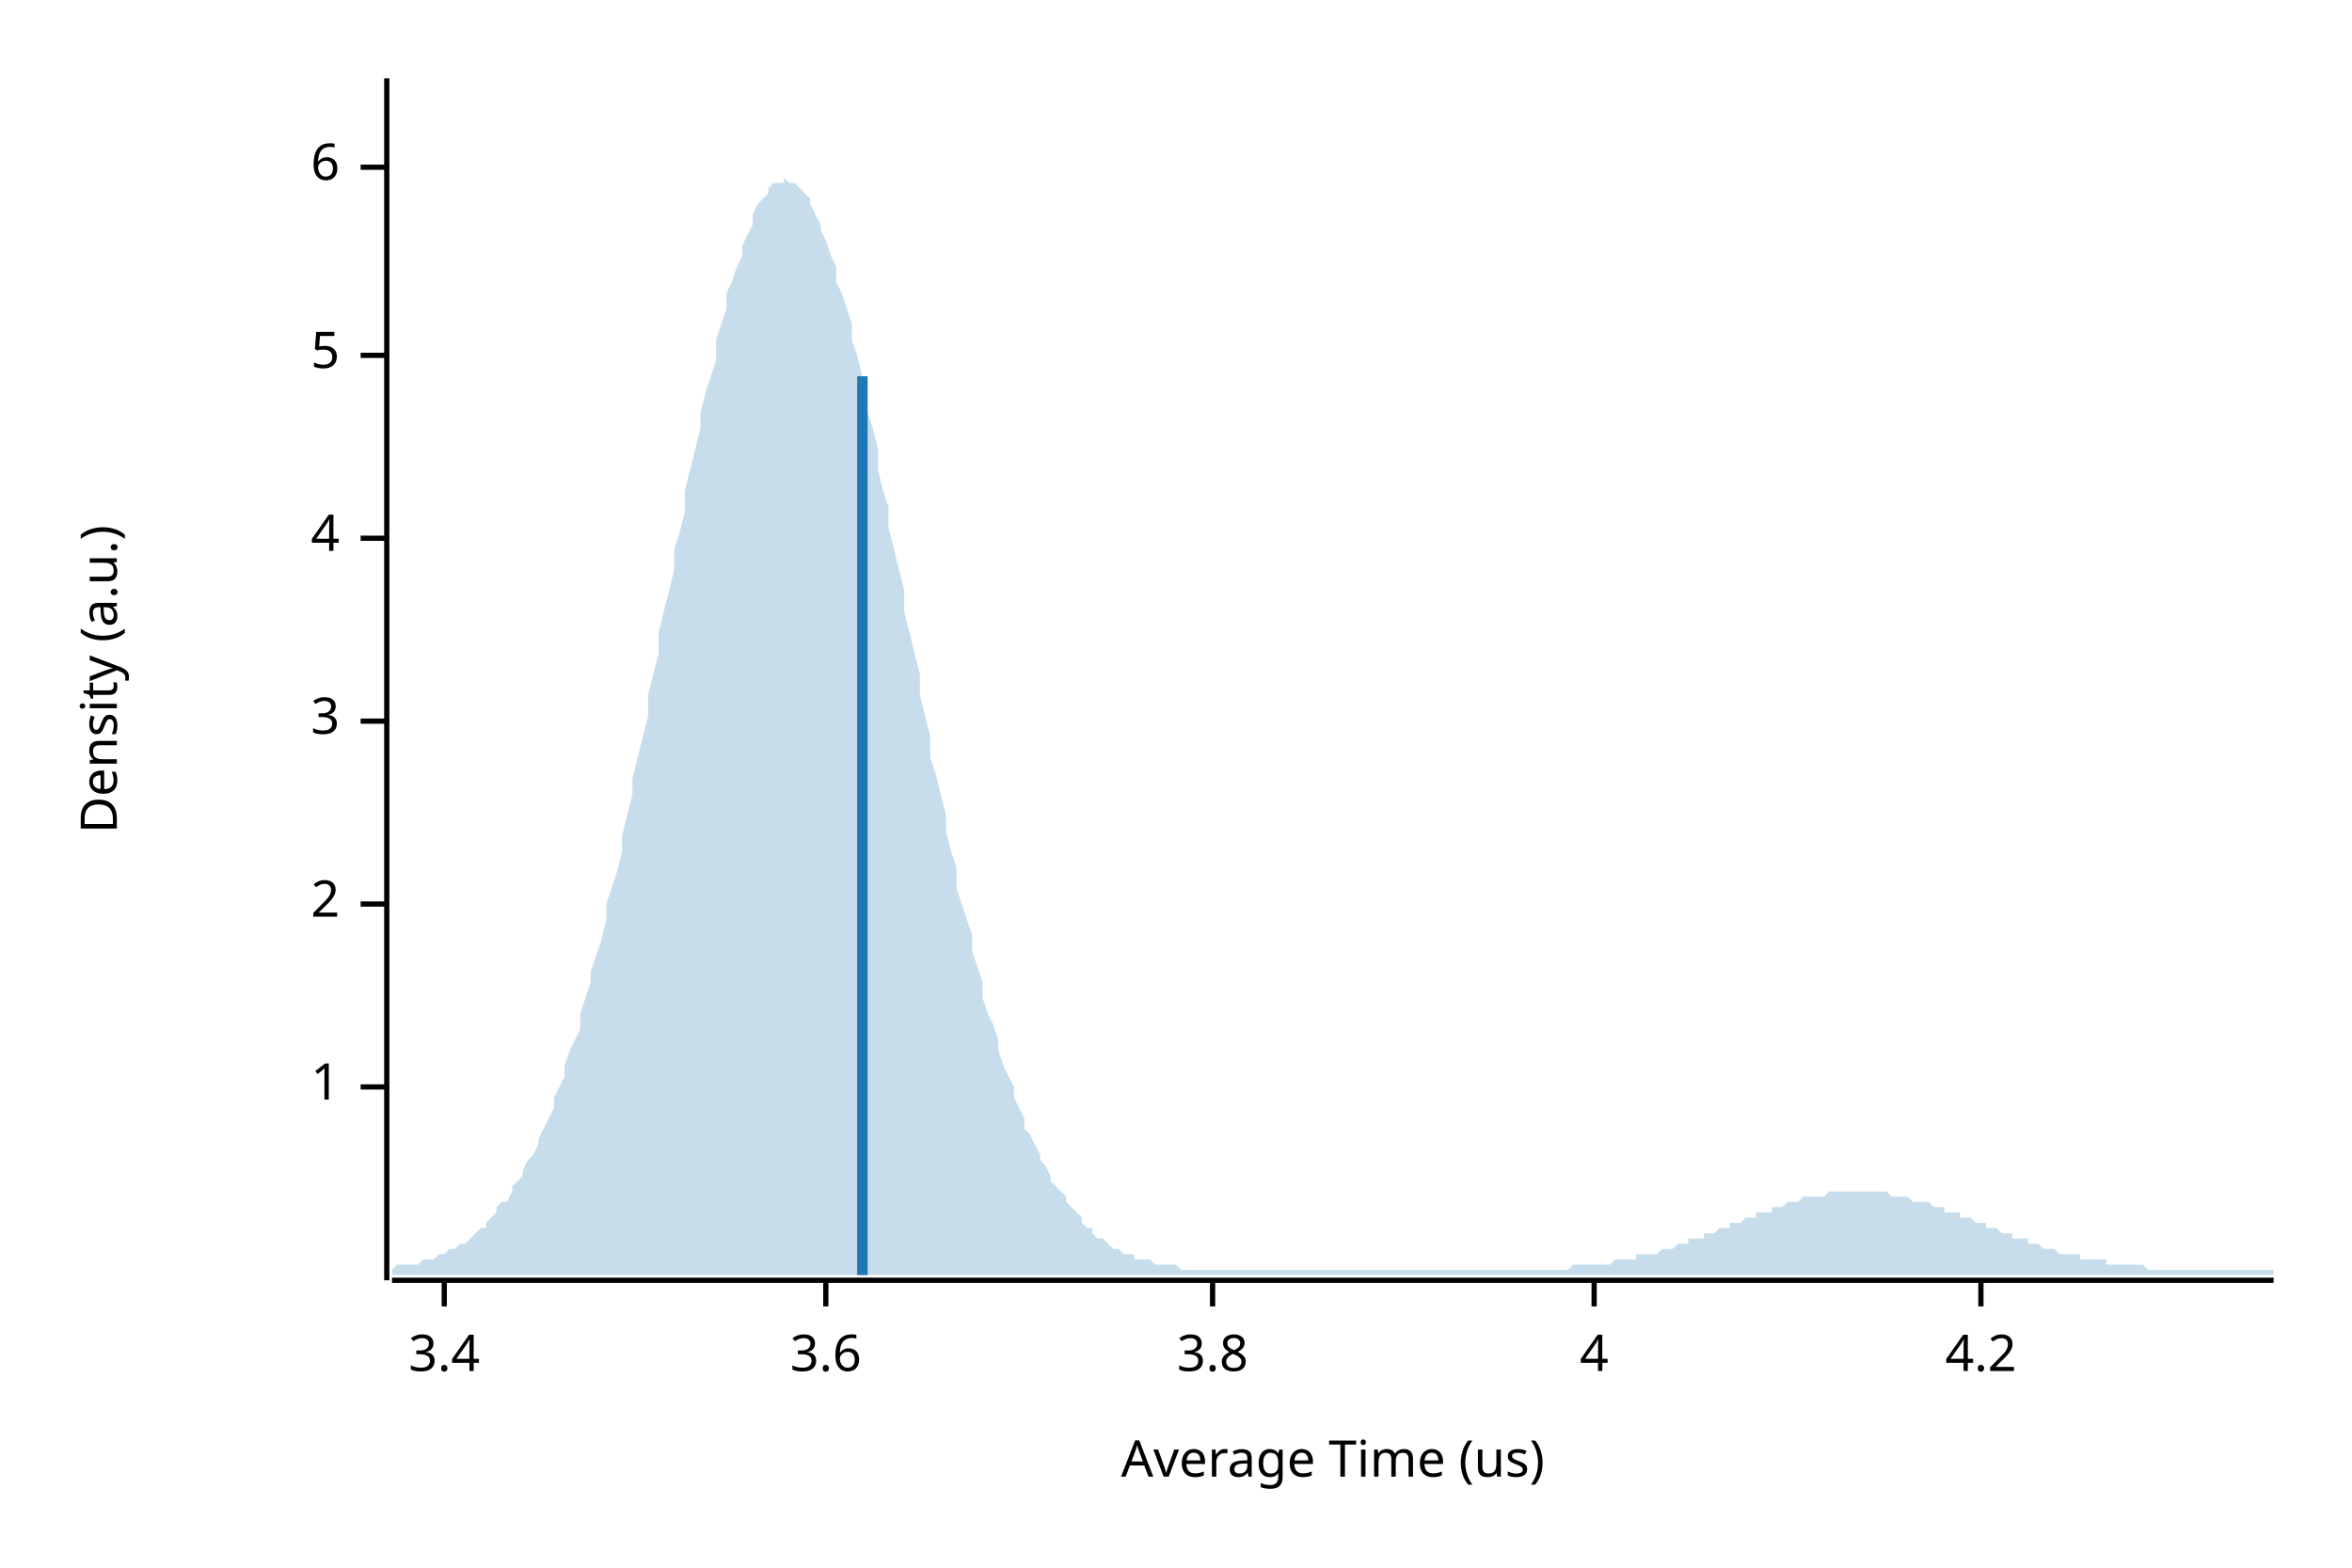
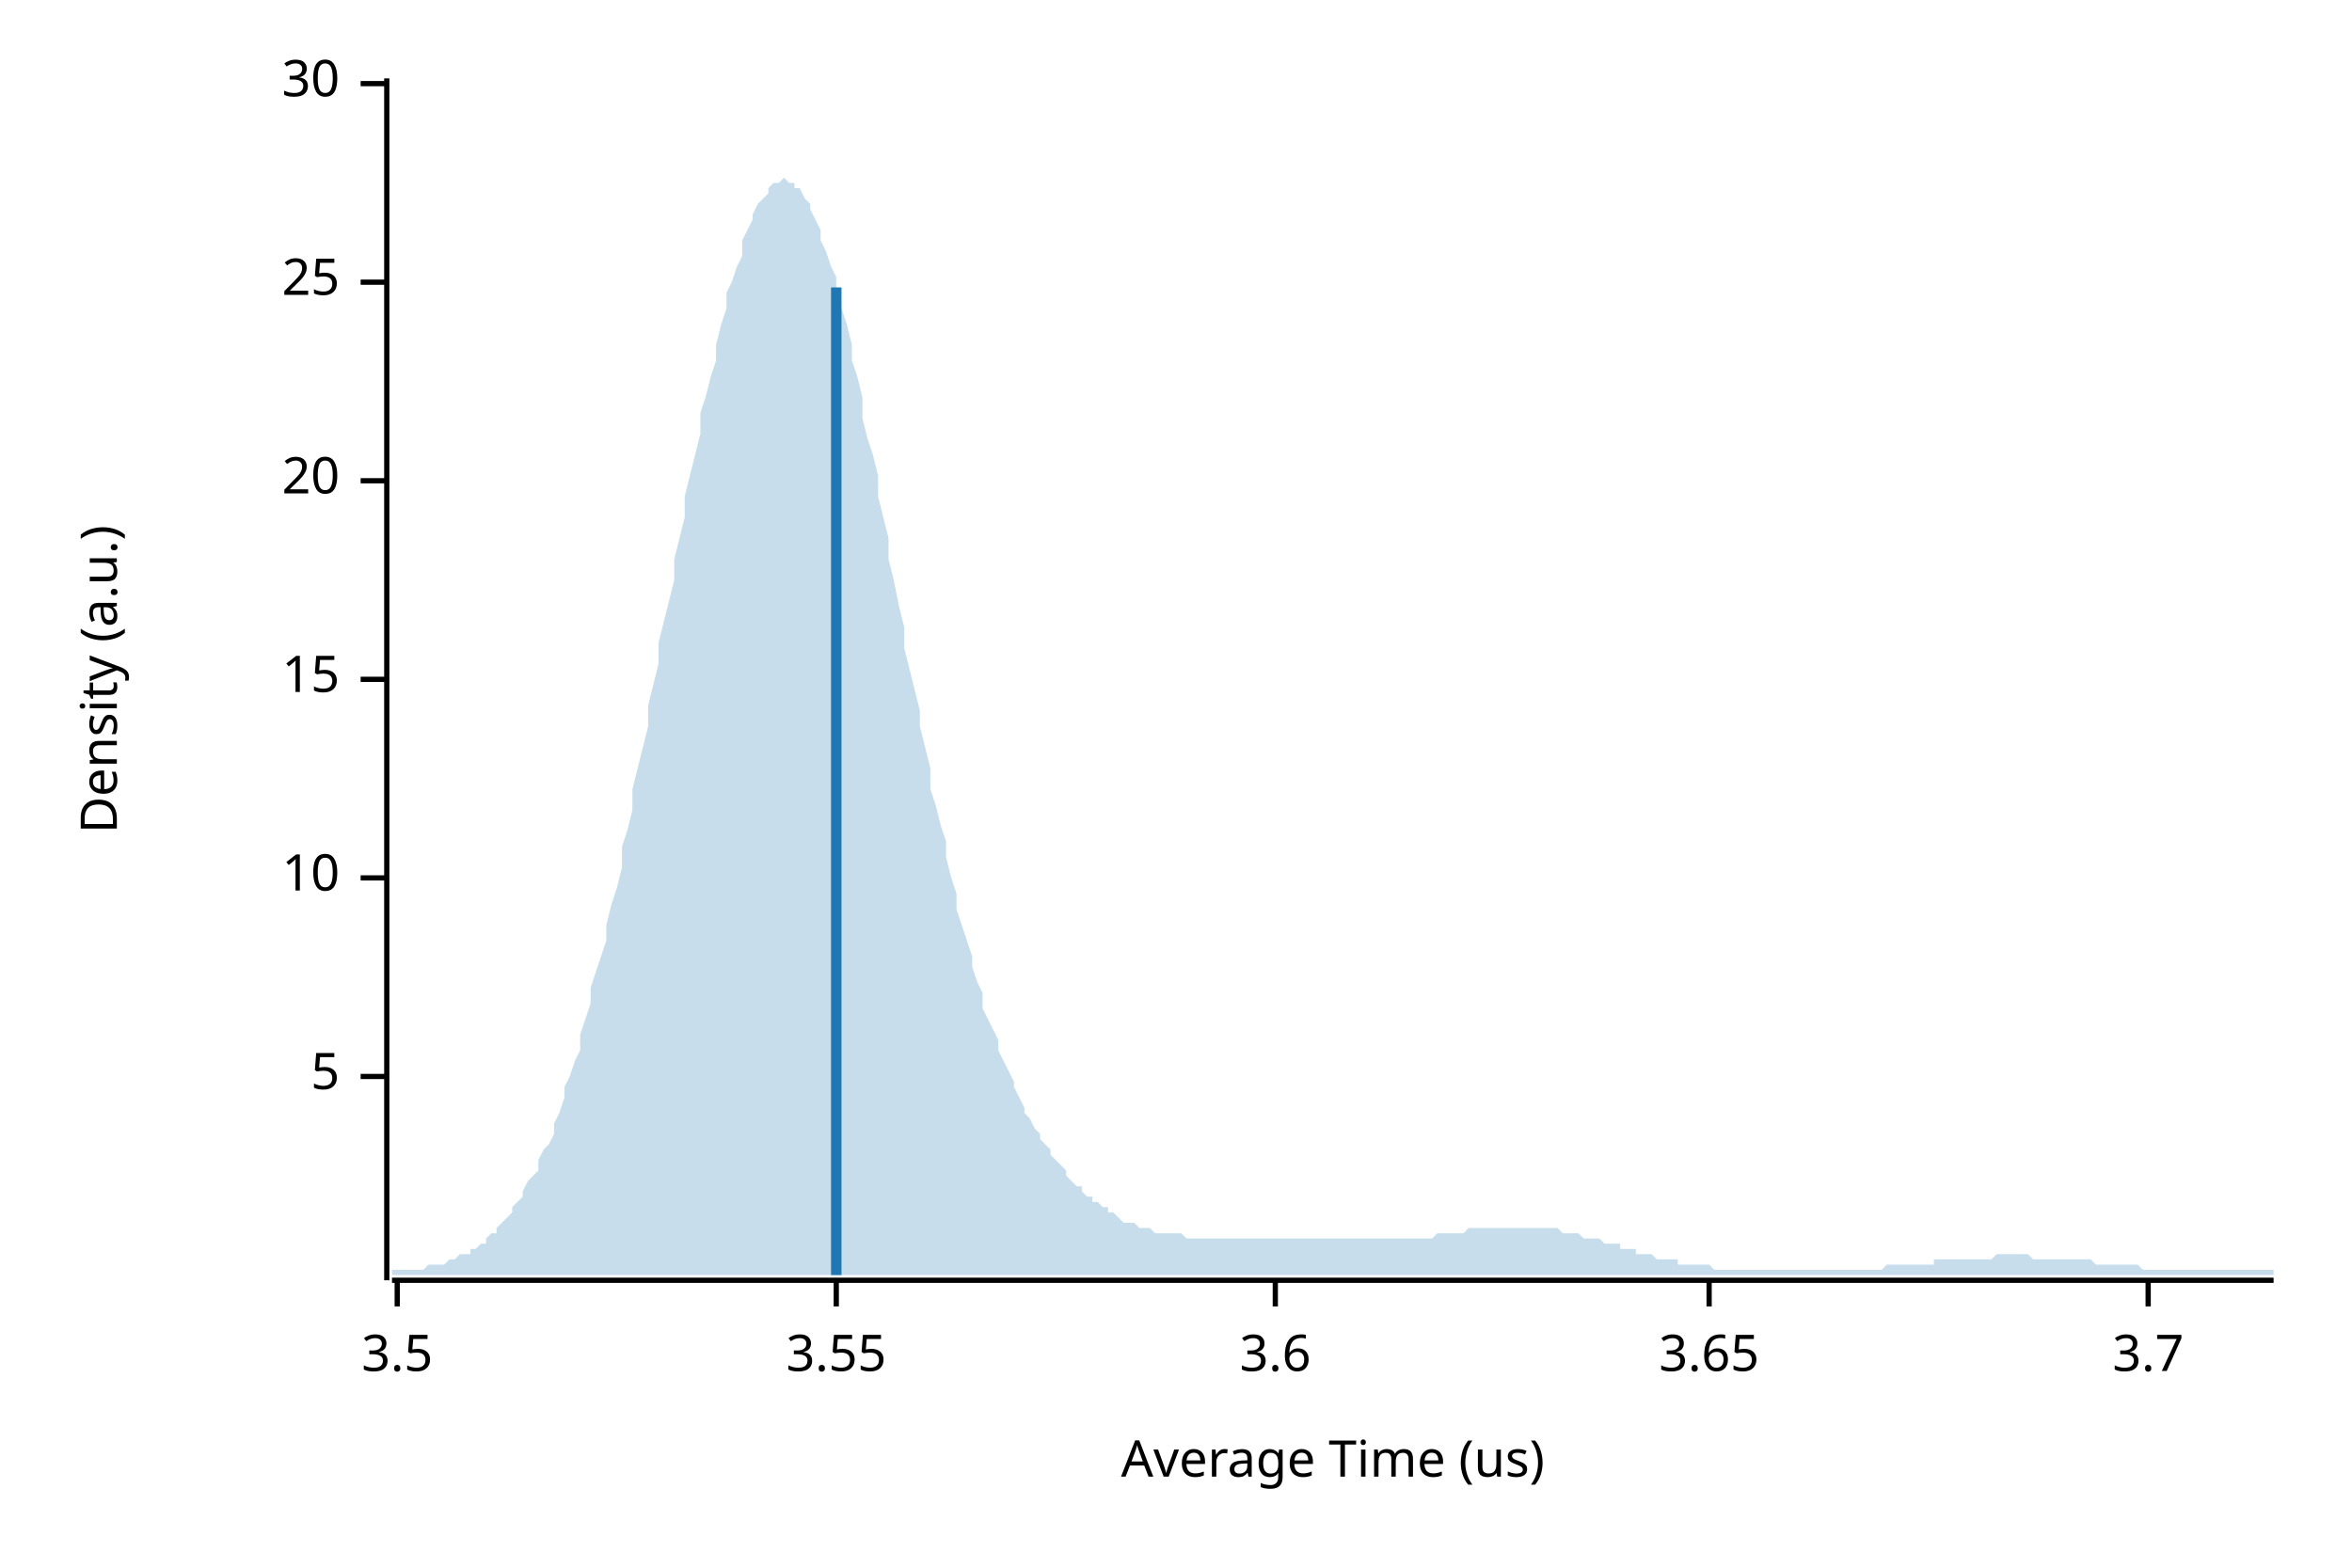
<svg xmlns="http://www.w3.org/2000/svg" width="450" height="300" viewBox="0 0 450 300">
  <text x="15" y="130" dy="0.76em" text-anchor="middle" font-family="sans-serif" font-size="9.677" opacity="1" fill="#000000" transform="rotate(270, 15, 130)">
Density (a.u.)
</text>
  <text x="255" y="285" dy="-0.5ex" text-anchor="middle" font-family="sans-serif" font-size="9.677" opacity="1" fill="#000000">
Average Time (us)
</text>
  <polyline fill="none" opacity="1" stroke="#000000" stroke-width="1" points="74,15 74,245 " />
-   <text x="65" y="208" dy="0.5ex" text-anchor="end" font-family="sans-serif" font-size="9.677" opacity="1" fill="#000000">
- 1
- </text>
-   <polyline fill="none" opacity="1" stroke="#000000" stroke-width="1" points="69,208 74,208 " />
-   <text x="65" y="173" dy="0.5ex" text-anchor="end" font-family="sans-serif" font-size="9.677" opacity="1" fill="#000000">
- 2
- </text>
-   <polyline fill="none" opacity="1" stroke="#000000" stroke-width="1" points="69,173 74,173 " />
-   <text x="65" y="138" dy="0.5ex" text-anchor="end" font-family="sans-serif" font-size="9.677" opacity="1" fill="#000000">
- 3
- </text>
-   <polyline fill="none" opacity="1" stroke="#000000" stroke-width="1" points="69,138 74,138 " />
-   <text x="65" y="103" dy="0.5ex" text-anchor="end" font-family="sans-serif" font-size="9.677" opacity="1" fill="#000000">
- 4
- </text>
-   <polyline fill="none" opacity="1" stroke="#000000" stroke-width="1" points="69,103 74,103 " />
-   <text x="65" y="68" dy="0.5ex" text-anchor="end" font-family="sans-serif" font-size="9.677" opacity="1" fill="#000000">
+   <text x="65" y="206" dy="0.5ex" text-anchor="end" font-family="sans-serif" font-size="9.677" opacity="1" fill="#000000">
5
</text>
-   <polyline fill="none" opacity="1" stroke="#000000" stroke-width="1" points="69,68 74,68 " />
-   <text x="65" y="32" dy="0.5ex" text-anchor="end" font-family="sans-serif" font-size="9.677" opacity="1" fill="#000000">
- 6
+   <polyline fill="none" opacity="1" stroke="#000000" stroke-width="1" points="69,206 74,206 " />
+   <text x="65" y="168" dy="0.5ex" text-anchor="end" font-family="sans-serif" font-size="9.677" opacity="1" fill="#000000">
+ 10
</text>
-   <polyline fill="none" opacity="1" stroke="#000000" stroke-width="1" points="69,32 74,32 " />
+   <polyline fill="none" opacity="1" stroke="#000000" stroke-width="1" points="69,168 74,168 " />
+   <text x="65" y="130" dy="0.5ex" text-anchor="end" font-family="sans-serif" font-size="9.677" opacity="1" fill="#000000">
+ 15
+ </text>
+   <polyline fill="none" opacity="1" stroke="#000000" stroke-width="1" points="69,130 74,130 " />
+   <text x="65" y="92" dy="0.5ex" text-anchor="end" font-family="sans-serif" font-size="9.677" opacity="1" fill="#000000">
+ 20
+ </text>
+   <polyline fill="none" opacity="1" stroke="#000000" stroke-width="1" points="69,92 74,92 " />
+   <text x="65" y="54" dy="0.5ex" text-anchor="end" font-family="sans-serif" font-size="9.677" opacity="1" fill="#000000">
+ 25
+ </text>
+   <polyline fill="none" opacity="1" stroke="#000000" stroke-width="1" points="69,54 74,54 " />
+   <text x="65" y="16" dy="0.5ex" text-anchor="end" font-family="sans-serif" font-size="9.677" opacity="1" fill="#000000">
+ 30
+ </text>
+   <polyline fill="none" opacity="1" stroke="#000000" stroke-width="1" points="69,16 74,16 " />
  <polyline fill="none" opacity="1" stroke="#000000" stroke-width="1" points="75,245 435,245 " />
-   <text x="85" y="255" dy="0.76em" text-anchor="middle" font-family="sans-serif" font-size="9.677" opacity="1" fill="#000000">
- 3.4
+   <text x="76" y="255" dy="0.76em" text-anchor="middle" font-family="sans-serif" font-size="9.677" opacity="1" fill="#000000">
+ 3.5
</text>
-   <polyline fill="none" opacity="1" stroke="#000000" stroke-width="1" points="85,245 85,250 " />
-   <text x="158" y="255" dy="0.76em" text-anchor="middle" font-family="sans-serif" font-size="9.677" opacity="1" fill="#000000">
+   <polyline fill="none" opacity="1" stroke="#000000" stroke-width="1" points="76,245 76,250 " />
+   <text x="160" y="255" dy="0.76em" text-anchor="middle" font-family="sans-serif" font-size="9.677" opacity="1" fill="#000000">
+ 3.55
+ </text>
+   <polyline fill="none" opacity="1" stroke="#000000" stroke-width="1" points="160,245 160,250 " />
+   <text x="244" y="255" dy="0.76em" text-anchor="middle" font-family="sans-serif" font-size="9.677" opacity="1" fill="#000000">
3.6
</text>
-   <polyline fill="none" opacity="1" stroke="#000000" stroke-width="1" points="158,245 158,250 " />
-   <text x="232" y="255" dy="0.76em" text-anchor="middle" font-family="sans-serif" font-size="9.677" opacity="1" fill="#000000">
- 3.8
+   <polyline fill="none" opacity="1" stroke="#000000" stroke-width="1" points="244,245 244,250 " />
+   <text x="327" y="255" dy="0.76em" text-anchor="middle" font-family="sans-serif" font-size="9.677" opacity="1" fill="#000000">
+ 3.65
</text>
-   <polyline fill="none" opacity="1" stroke="#000000" stroke-width="1" points="232,245 232,250 " />
-   <text x="305" y="255" dy="0.76em" text-anchor="middle" font-family="sans-serif" font-size="9.677" opacity="1" fill="#000000">
- 4
+   <polyline fill="none" opacity="1" stroke="#000000" stroke-width="1" points="327,245 327,250 " />
+   <text x="411" y="255" dy="0.76em" text-anchor="middle" font-family="sans-serif" font-size="9.677" opacity="1" fill="#000000">
+ 3.7
</text>
-   <polyline fill="none" opacity="1" stroke="#000000" stroke-width="1" points="305,245 305,250 " />
-   <text x="379" y="255" dy="0.76em" text-anchor="middle" font-family="sans-serif" font-size="9.677" opacity="1" fill="#000000">
- 4.2
- </text>
-   <polyline fill="none" opacity="1" stroke="#000000" stroke-width="1" points="379,245 379,250 " />
-   <polygon opacity="0.25" fill="#1F78B4" points="75,243 75,243 76,242 77,242 77,242 78,242 79,242 80,242 80,242 81,241 82,241 82,241 83,241 84,240 85,240 85,240 86,239 87,239 87,239 88,238 89,238 90,237 90,237 91,236 92,235 93,235 93,234 94,233 95,232 95,231 96,230 97,230 98,228 98,227 99,226 100,225 100,224 101,222 102,221 103,219 103,218 104,216 105,214 106,212 106,210 107,208 108,206 108,204 109,201 110,199 111,197 111,194 112,191 113,188 113,186 114,183 115,180 116,176 116,173 117,170 118,167 119,163 119,160 120,156 121,152 121,149 122,145 123,141 124,137 124,133 125,129 126,125 126,121 127,117 128,113 129,109 129,105 130,102 131,98 131,94 132,90 133,86 134,82 134,79 135,75 136,72 137,69 137,65 138,62 139,59 139,56 140,54 141,51 142,49 142,47 143,45 144,43 144,41 145,39 146,38 147,37 147,36 148,35 149,35 150,35 150,34 151,35 152,35 152,35 153,36 154,37 155,38 155,39 156,41 157,43 157,44 158,46 159,49 160,51 160,54 161,56 162,59 163,62 163,65 164,68 165,72 165,75 166,79 167,82 168,86 168,90 169,94 170,97 170,101 171,105 172,109 173,113 173,117 174,121 175,125 176,129 176,133 177,137 178,141 178,145 179,148 180,152 181,156 181,159 182,163 183,166 183,170 184,173 185,176 186,179 186,182 187,185 188,188 188,191 189,194 190,196 191,199 191,201 192,204 193,206 194,208 194,210 195,212 196,214 196,216 197,217 198,219 199,221 199,222 200,223 201,225 201,226 202,227 203,228 204,229 204,230 205,231 206,232 207,233 207,234 208,235 209,235 209,236 210,237 211,237 212,238 212,238 213,239 214,239 214,239 215,240 216,240 217,240 217,241 218,241 219,241 220,241 220,241 221,242 222,242 222,242 223,242 224,242 225,242 225,242 226,243 227,243 227,243 228,243 229,243 230,243 230,243 231,243 232,243 232,243 233,243 234,243 235,243 235,243 236,243 237,243 238,243 238,243 239,243 240,243 240,243 241,243 242,243 243,243 243,243 244,243 245,243 245,243 246,243 247,243 248,243 248,243 249,243 250,243 251,243 251,243 252,243 253,243 253,243 254,243 255,243 256,243 256,243 257,243 258,243 258,243 259,243 260,243 261,243 261,243 262,243 263,243 264,243 264,243 265,243 266,243 266,243 267,243 268,243 269,243 269,243 270,243 271,243 271,243 272,243 273,243 274,243 274,243 275,243 276,243 277,243 277,243 278,243 279,243 279,243 280,243 281,243 282,243 282,243 283,243 284,243 284,243 285,243 286,243 287,243 287,243 288,243 289,243 289,243 290,243 291,243 292,243 292,243 293,243 294,243 295,243 295,243 296,243 297,243 297,243 298,243 299,243 300,243 300,243 301,242 302,242 302,242 303,242 304,242 305,242 305,242 306,242 307,242 308,242 308,242 309,241 310,241 310,241 311,241 312,241 313,241 313,240 314,240 315,240 315,240 316,240 317,240 318,239 318,239 319,239 320,239 321,238 321,238 322,238 323,238 323,237 324,237 325,237 326,237 326,236 327,236 328,236 328,236 329,235 330,235 331,235 331,234 332,234 333,234 333,234 334,233 335,233 336,233 336,232 337,232 338,232 339,232 339,231 340,231 341,231 341,231 342,230 343,230 344,230 344,230 345,229 346,229 346,229 347,229 348,229 349,229 349,229 350,228 351,228 352,228 352,228 353,228 354,228 354,228 355,228 356,228 357,228 357,228 358,228 359,228 359,228 360,228 361,228 362,229 362,229 363,229 364,229 365,229 365,229 366,230 367,230 367,230 368,230 369,230 370,231 370,231 371,231 372,231 372,232 373,232 374,232 375,232 375,233 376,233 377,233 378,234 378,234 379,234 380,234 380,235 381,235 382,235 383,236 383,236 384,236 385,236 385,237 386,237 387,237 388,237 388,238 389,238 390,238 390,238 391,239 392,239 393,239 393,239 394,240 395,240 396,240 396,240 397,240 398,240 398,241 399,241 400,241 401,241 401,241 402,241 403,241 403,242 404,242 405,242 406,242 406,242 407,242 408,242 409,242 409,242 410,242 411,243 411,243 412,243 413,243 414,243 414,243 415,243 416,243 416,243 417,243 418,243 419,243 419,243 420,243 421,243 422,243 422,243 423,243 424,243 424,243 425,243 426,243 427,243 427,243 428,243 429,243 429,243 430,243 431,243 432,243 432,243 433,243 434,243 435,243 435,244 75,244 " />
-   <polyline fill="none" opacity="1" stroke="#1F78B4" stroke-width="2" points="165,244 165,72 " />
+   <polyline fill="none" opacity="1" stroke="#000000" stroke-width="1" points="411,245 411,250 " />
+   <polygon opacity="0.25" fill="#1F78B4" points="75,243 75,243 76,243 77,243 77,243 78,243 79,243 80,243 80,243 81,243 82,242 82,242 83,242 84,242 85,242 85,242 86,241 87,241 87,241 88,240 89,240 90,240 90,239 91,239 92,238 93,238 93,237 94,236 95,236 95,235 96,234 97,233 98,232 98,231 99,230 100,229 100,228 101,226 102,225 103,224 103,222 104,220 105,219 106,217 106,215 107,213 108,210 108,208 109,206 110,203 111,201 111,198 112,195 113,192 113,189 114,186 115,183 116,180 116,177 117,173 118,170 119,166 119,162 120,159 121,155 121,151 122,147 123,143 124,139 124,135 125,131 126,127 126,123 127,119 128,115 129,111 129,107 130,103 131,99 131,95 132,91 133,87 134,83 134,79 135,76 136,72 137,69 137,66 138,62 139,59 139,56 140,54 141,51 142,49 142,46 143,44 144,42 144,41 145,39 146,38 147,37 147,36 148,35 149,35 150,34 150,34 151,35 152,35 152,36 153,36 154,38 155,39 155,40 156,42 157,44 157,46 158,48 159,51 160,53 160,56 161,59 162,62 163,66 163,69 164,72 165,76 165,80 166,84 167,87 168,91 168,95 169,99 170,103 170,107 171,111 172,116 173,120 173,124 174,128 175,132 176,136 176,139 177,143 178,147 178,151 179,154 180,158 181,161 181,164 182,168 183,171 183,174 184,177 185,180 186,183 186,185 187,188 188,190 188,193 189,195 190,197 191,199 191,201 192,203 193,205 194,207 194,208 195,210 196,212 196,213 197,214 198,216 199,217 199,218 200,219 201,220 201,221 202,222 203,223 204,224 204,225 205,226 206,227 207,227 207,228 208,229 209,229 209,230 210,230 211,231 212,231 212,232 213,232 214,233 214,233 215,234 216,234 217,234 217,234 218,235 219,235 220,235 220,235 221,236 222,236 222,236 223,236 224,236 225,236 225,236 226,236 227,237 227,237 228,237 229,237 230,237 230,237 231,237 232,237 232,237 233,237 234,237 235,237 235,237 236,237 237,237 238,237 238,237 239,237 240,237 240,237 241,237 242,237 243,237 243,237 244,237 245,237 245,237 246,237 247,237 248,237 248,237 249,237 250,237 251,237 251,237 252,237 253,237 253,237 254,237 255,237 256,237 256,237 257,237 258,237 258,237 259,237 260,237 261,237 261,237 262,237 263,237 264,237 264,237 265,237 266,237 266,237 267,237 268,237 269,237 269,237 270,237 271,237 271,237 272,237 273,237 274,237 274,237 275,236 276,236 277,236 277,236 278,236 279,236 279,236 280,236 281,235 282,235 282,235 283,235 284,235 284,235 285,235 286,235 287,235 287,235 288,235 289,235 289,235 290,235 291,235 292,235 292,235 293,235 294,235 295,235 295,235 296,235 297,235 297,235 298,235 299,236 300,236 300,236 301,236 302,236 302,236 303,237 304,237 305,237 305,237 306,237 307,238 308,238 308,238 309,238 310,238 310,239 311,239 312,239 313,239 313,240 314,240 315,240 315,240 316,240 317,241 318,241 318,241 319,241 320,241 321,241 321,242 322,242 323,242 323,242 324,242 325,242 326,242 326,242 327,242 328,243 328,243 329,243 330,243 331,243 331,243 332,243 333,243 333,243 334,243 335,243 336,243 336,243 337,243 338,243 339,243 339,243 340,243 341,243 341,243 342,243 343,243 344,243 344,243 345,243 346,243 346,243 347,243 348,243 349,243 349,243 350,243 351,243 352,243 352,243 353,243 354,243 354,243 355,243 356,243 357,243 357,243 358,243 359,243 359,243 360,243 361,242 362,242 362,242 363,242 364,242 365,242 365,242 366,242 367,242 367,242 368,242 369,242 370,242 370,241 371,241 372,241 372,241 373,241 374,241 375,241 375,241 376,241 377,241 378,241 378,241 379,241 380,241 380,241 381,241 382,240 383,240 383,240 384,240 385,240 385,240 386,240 387,240 388,240 388,240 389,241 390,241 390,241 391,241 392,241 393,241 393,241 394,241 395,241 396,241 396,241 397,241 398,241 398,241 399,241 400,241 401,242 401,242 402,242 403,242 403,242 404,242 405,242 406,242 406,242 407,242 408,242 409,242 409,242 410,243 411,243 411,243 412,243 413,243 414,243 414,243 415,243 416,243 416,243 417,243 418,243 419,243 419,243 420,243 421,243 422,243 422,243 423,243 424,243 424,243 425,243 426,243 427,243 427,243 428,243 429,243 429,243 430,243 431,243 432,243 432,243 433,243 434,243 435,243 435,244 75,244 " />
+   <polyline fill="none" opacity="1" stroke="#1F78B4" stroke-width="2" points="160,244 160,55 " />
</svg>
